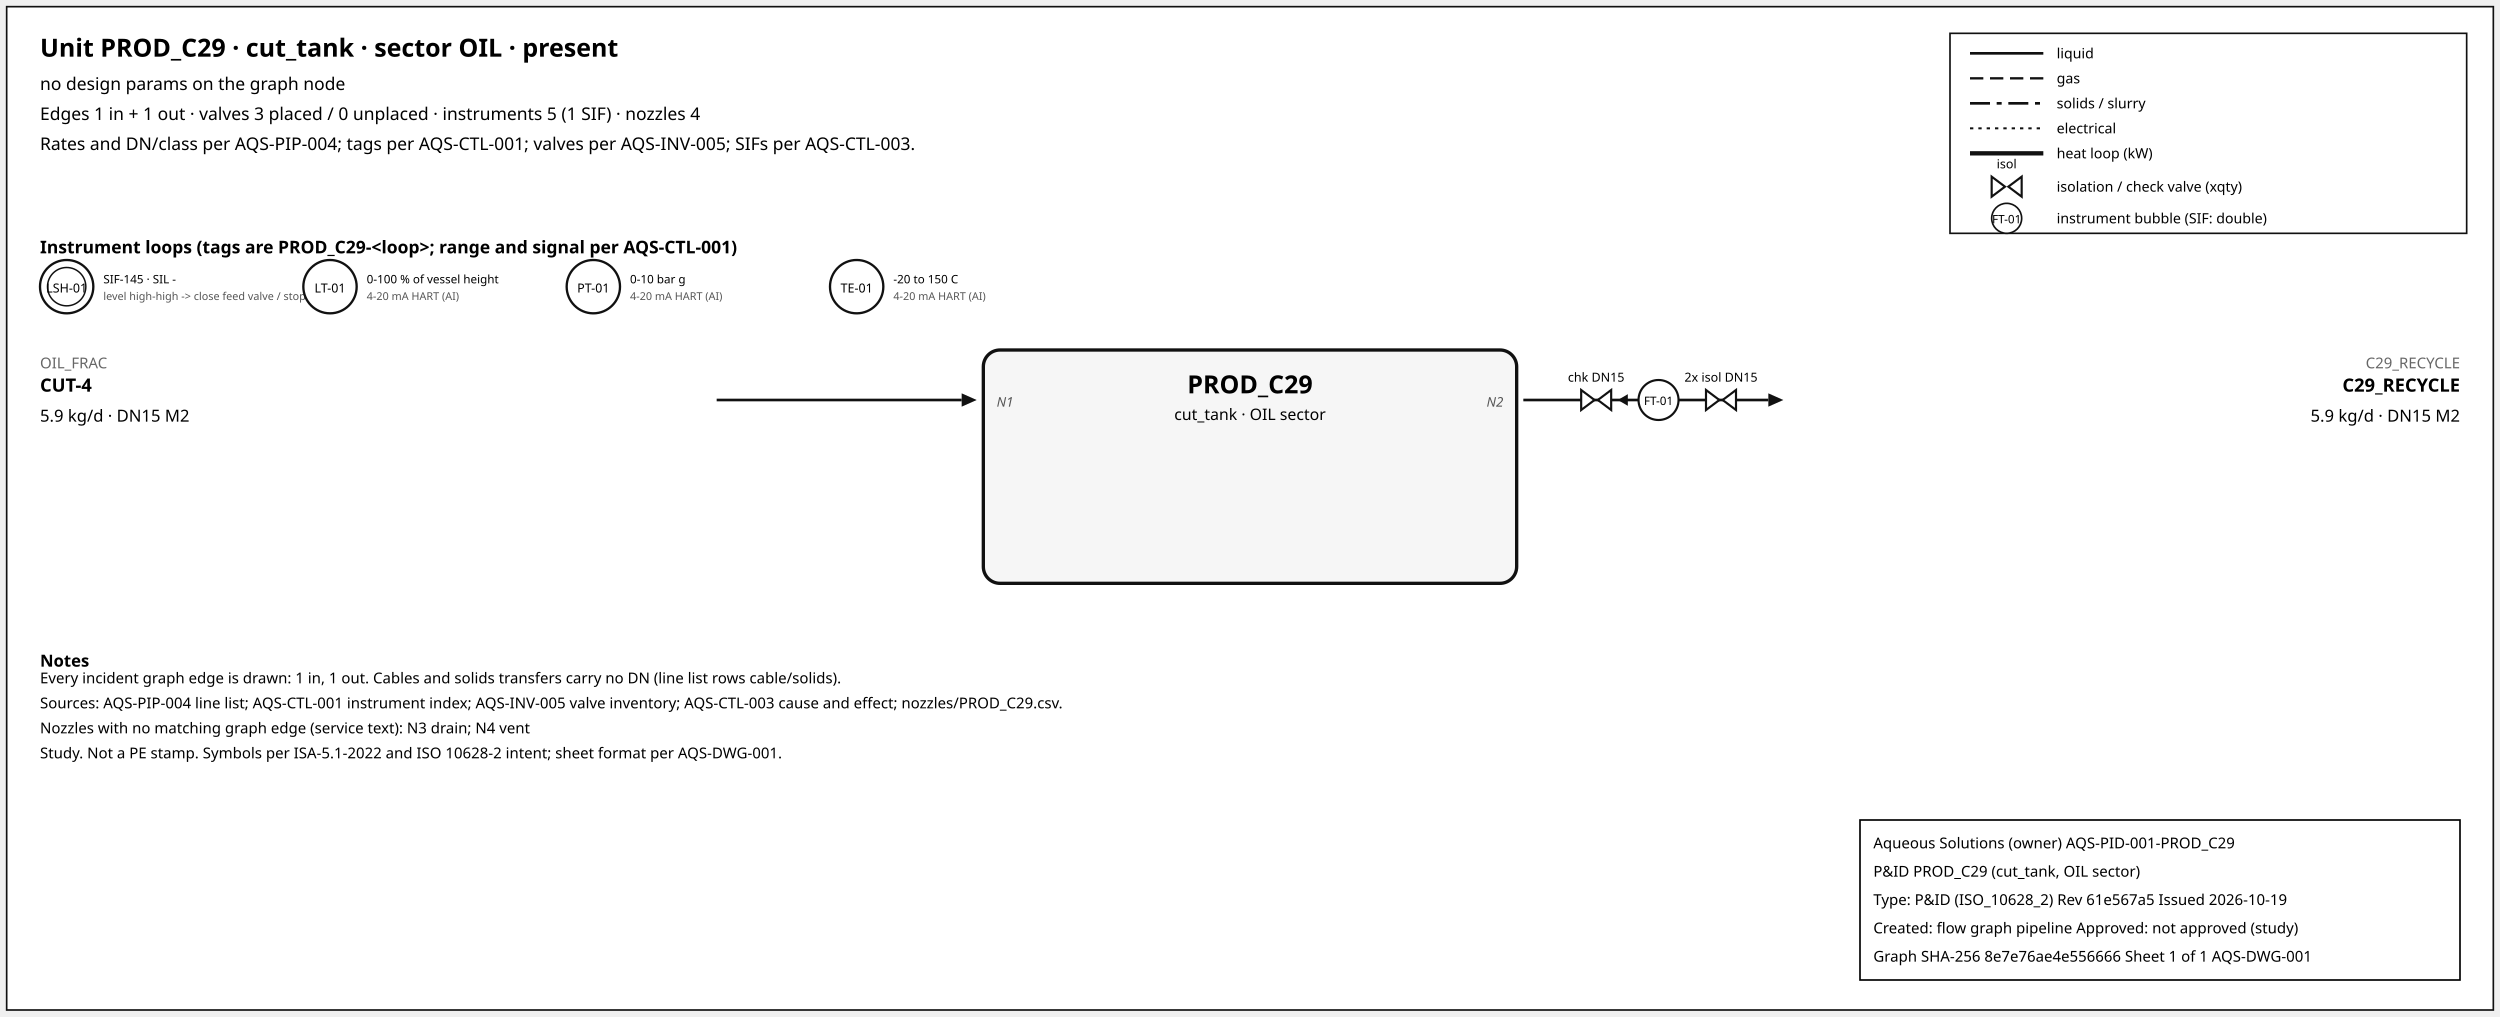
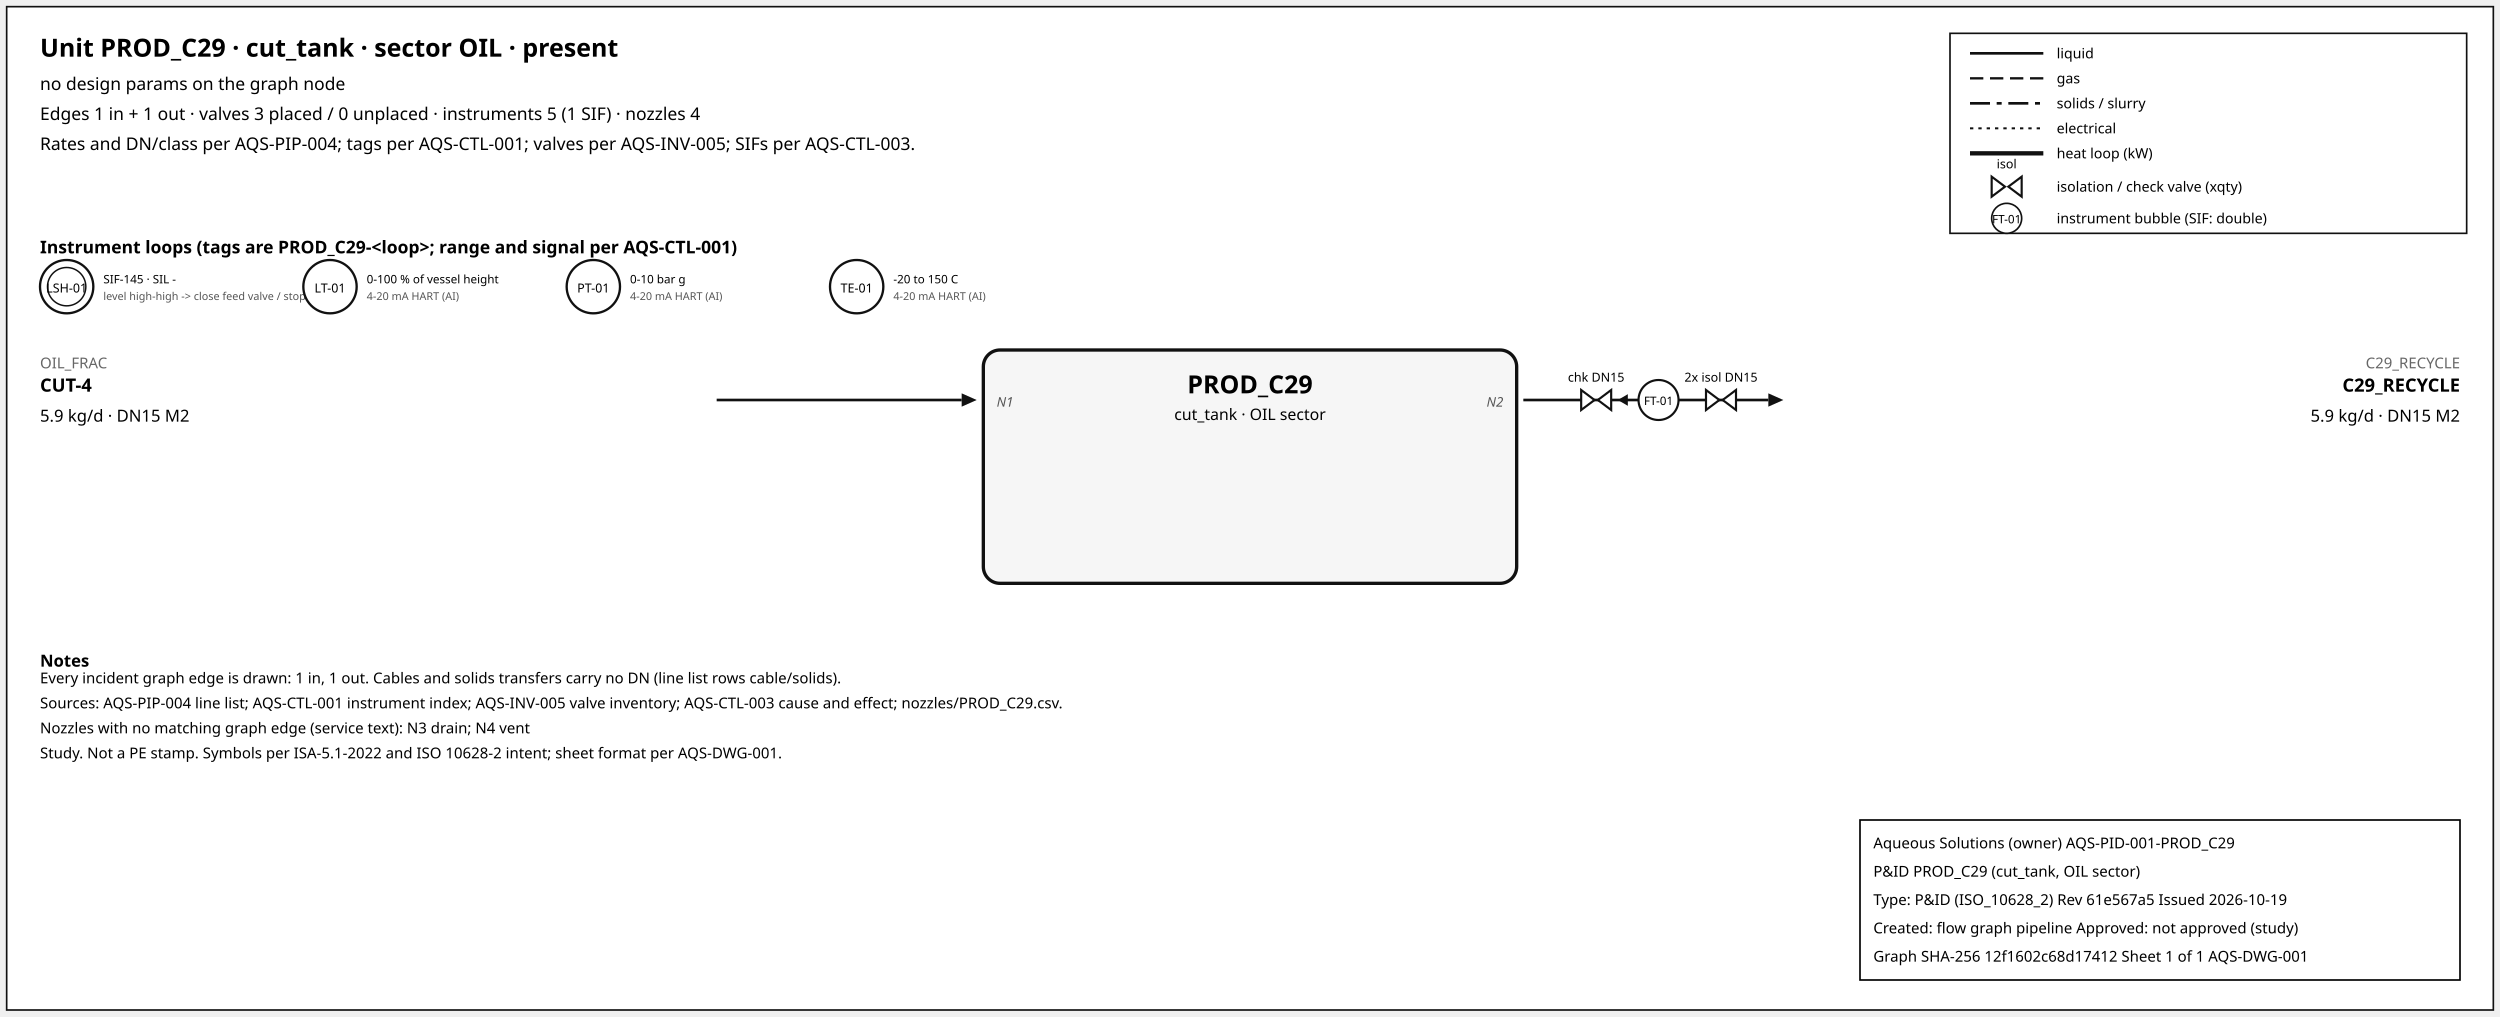
<svg xmlns="http://www.w3.org/2000/svg" width="1500" height="610" font-family="sans-serif">
  <rect x="4" y="4" width="1492" height="602" fill="white" stroke="#111" />
  <text x="24" y="34" font-size="15" font-weight="600">Unit PROD_C29 · cut_tank · sector OIL · present</text>
  <text x="24" y="54" font-size="10.5">no design params on the graph node</text>
  <text x="24" y="72" font-size="10.5">Edges 1 in + 1 out · valves 3 placed / 0 unplaced · instruments 5 (1 SIF) · nozzles 4</text>
  <text x="24" y="90" font-size="10.5">Rates and DN/class per AQS-PIP-004; tags per AQS-CTL-001; valves per AQS-INV-005; SIFs per AQS-CTL-003.</text>
  <rect x="1170" y="20" width="310" height="120" fill="white" stroke="#111" />
  <line x1="1182" y1="32" x2="1226" y2="32" stroke="#111" stroke-width="1.6" />
  <text x="1234" y="35" font-size="8.5">liquid</text>
  <line x1="1182" y1="47" x2="1226" y2="47" stroke="#111" stroke-width="1.4" stroke-dasharray="8,4" />
  <text x="1234" y="50" font-size="8.5">gas</text>
  <line x1="1182" y1="62" x2="1226" y2="62" stroke="#111" stroke-width="1.6" stroke-dasharray="12,4,3,4" />
  <text x="1234" y="65" font-size="8.5">solids / slurry</text>
  <line x1="1182" y1="77" x2="1226" y2="77" stroke="#111" stroke-width="1.2" stroke-dasharray="2,3" />
  <text x="1234" y="80" font-size="8.5">electrical</text>
  <line x1="1182" y1="92" x2="1226" y2="92" stroke="#111" stroke-width="2.6" />
  <text x="1234" y="95" font-size="8.5">heat loop (kW)</text>
  <path d="M 1195.0,106 L 1203.0,112 L 1195.0,118 Z M 1213.0,106 L 1205.0,112 L 1213.0,118 Z" fill="white" stroke="#111" stroke-width="1.3" />
  <text x="1204.0" y="101.0" font-size="7.5" text-anchor="middle">isol</text>
  <text x="1234" y="115" font-size="8.5">isolation / check valve (xqty)</text>
  <circle cx="1204" cy="131" r="9" fill="white" stroke="#111" />
  <text x="1204" y="134" font-size="7" text-anchor="middle">FT-01</text>
  <text x="1234" y="134" font-size="8.5">instrument bubble (SIF: double)</text>
  <text x="24" y="152" font-size="10.5" font-weight="600">Instrument loops (tags are PROD_C29-&lt;loop&gt;; range and signal per AQS-CTL-001)</text>
  <circle cx="40" cy="172" r="16" fill="white" stroke="#111" stroke-width="1.4" />
  <circle cx="40" cy="172" r="11.5" fill="none" stroke="#111" stroke-width="0.9" />
  <text x="40" y="175.5" font-size="7.5" text-anchor="middle">LSH-01</text>
  <text x="62" y="170" font-size="7">SIF-145 · SIL -</text>
  <text x="62" y="180" font-size="6.5" fill="#555">level high-high -&gt; close feed valve / stop f</text>
  <circle cx="198" cy="172" r="16" fill="white" stroke="#111" stroke-width="1.4" />
  <text x="198" y="175.5" font-size="7.5" text-anchor="middle">LT-01</text>
  <text x="220" y="170" font-size="7">0-100 % of vessel height</text>
  <text x="220" y="180" font-size="6.5" fill="#555">4-20 mA HART (AI)</text>
  <circle cx="356" cy="172" r="16" fill="white" stroke="#111" stroke-width="1.4" />
  <text x="356" y="175.5" font-size="7.5" text-anchor="middle">PT-01</text>
  <text x="378" y="170" font-size="7">0-10 bar g</text>
  <text x="378" y="180" font-size="6.5" fill="#555">4-20 mA HART (AI)</text>
  <circle cx="514" cy="172" r="16" fill="white" stroke="#111" stroke-width="1.4" />
  <text x="514" y="175.5" font-size="7.5" text-anchor="middle">TE-01</text>
  <text x="536" y="170" font-size="7">-20 to 150 C</text>
  <text x="536" y="180" font-size="6.5" fill="#555">4-20 mA HART (AI)</text>
  <rect x="590" y="210" width="320" height="140" rx="10" fill="#f6f6f6" stroke="#111" stroke-width="2" />
  <text x="750.0" y="236" font-size="15" font-weight="700" text-anchor="middle">PROD_C29</text>
  <text x="750.0" y="252" font-size="9.5" text-anchor="middle">cut_tank · OIL sector</text>
  <line x1="430" y1="240" x2="577" y2="240" stroke="#111" stroke-width="1.6" class="edge-in" />
  <polygon points="586,240 577,236 577,244" fill="#111" />
  <text x="24" y="221" font-size="9" fill="#666" text-anchor="start">OIL_FRAC</text>
  <text x="24" y="235" font-size="11" font-weight="600" text-anchor="start">CUT-4</text>
  <text x="24" y="253" font-size="10" text-anchor="start">5.9 kg/d · DN15 M2</text>
  <text x="598" y="244" font-size="8" font-style="italic" fill="#555" text-anchor="start">N1</text>
  <line x1="914" y1="240" x2="1061" y2="240" stroke="#111" stroke-width="1.6" class="edge-out" />
  <polygon points="1070,240 1061,236 1061,244" fill="#111" />
  <text x="1476" y="221" font-size="9" fill="#666" text-anchor="end">C29_RECYCLE</text>
  <text x="1476" y="235" font-size="11" font-weight="600" text-anchor="end">C29_RECYCLE</text>
  <text x="1476" y="253" font-size="10" text-anchor="end">5.9 kg/d · DN15 M2</text>
  <text x="902" y="244" font-size="8" font-style="italic" fill="#555" text-anchor="end">N2</text>
  <line x1="979.7" y1="240" x2="971.7" y2="240" stroke="#111" stroke-width="1.2" />
  <polygon points="970.7,240 976.7,236.5 976.7,243.5" fill="#111" />
  <path d="M 948.7,234 L 956.7,240 L 948.7,246 Z M 966.7,234 L 958.7,240 L 966.7,246 Z" fill="white" stroke="#111" stroke-width="1.3" />
  <text x="957.7" y="229.0" font-size="7.5" text-anchor="middle">chk DN15</text>
  <path d="M 1023.6,234 L 1031.6,240 L 1023.6,246 Z M 1041.6,234 L 1033.6,240 L 1041.6,246 Z" fill="white" stroke="#111" stroke-width="1.3" />
  <text x="1032.6" y="229.0" font-size="7.5" text-anchor="middle">2x isol DN15</text>
  <circle cx="995.12" cy="240" r="12" fill="white" stroke="#111" stroke-width="1.3" />
  <text x="995.12" y="243" font-size="7" text-anchor="middle">FT-01</text>
  <text x="24" y="400" font-size="10" font-weight="600">Notes</text>
  <text x="24" y="410" font-size="9">Every incident graph edge is drawn: 1 in, 1 out. Cables and solids transfers carry no DN (line list rows cable/solids).</text>
  <text x="24" y="425" font-size="9">Sources: AQS-PIP-004 line list; AQS-CTL-001 instrument index; AQS-INV-005 valve inventory; AQS-CTL-003 cause and effect; nozzles/PROD_C29.csv.</text>
  <text x="24" y="440" font-size="9">Nozzles with no matching graph edge (service text): N3 drain; N4 vent</text>
  <text x="24" y="455" font-size="9">Study. Not a PE stamp. Symbols per ISA-5.1-2022 and ISO 10628-2 intent; sheet format per AQS-DWG-001.</text>
  <g id="aqs-title-block">
    <rect x="1116" y="492" width="360" height="96" fill="white" stroke="black" stroke-width="1" />
    <text x="1124" y="509" font-size="9">Aqueous Solutions (owner)   AQS-PID-001-PROD_C29</text>
    <text x="1124" y="526" font-size="9">P&amp;ID PROD_C29 (cut_tank, OIL sector)</text>
    <text x="1124" y="543" font-size="9">Type: P&amp;ID (ISO_10628_2)   Rev 61e567a5   Issued 2026-10-19</text>
    <text x="1124" y="560" font-size="9">Created: flow graph pipeline   Approved: not approved (study)</text>
-     <text x="1124" y="577" font-size="9">Graph SHA-256 8e7e76ae4e556666   Sheet 1 of 1   AQS-DWG-001</text>
+     <text x="1124" y="577" font-size="9">Graph SHA-256 12f1602c68d17412   Sheet 1 of 1   AQS-DWG-001</text>
  </g>
</svg>
